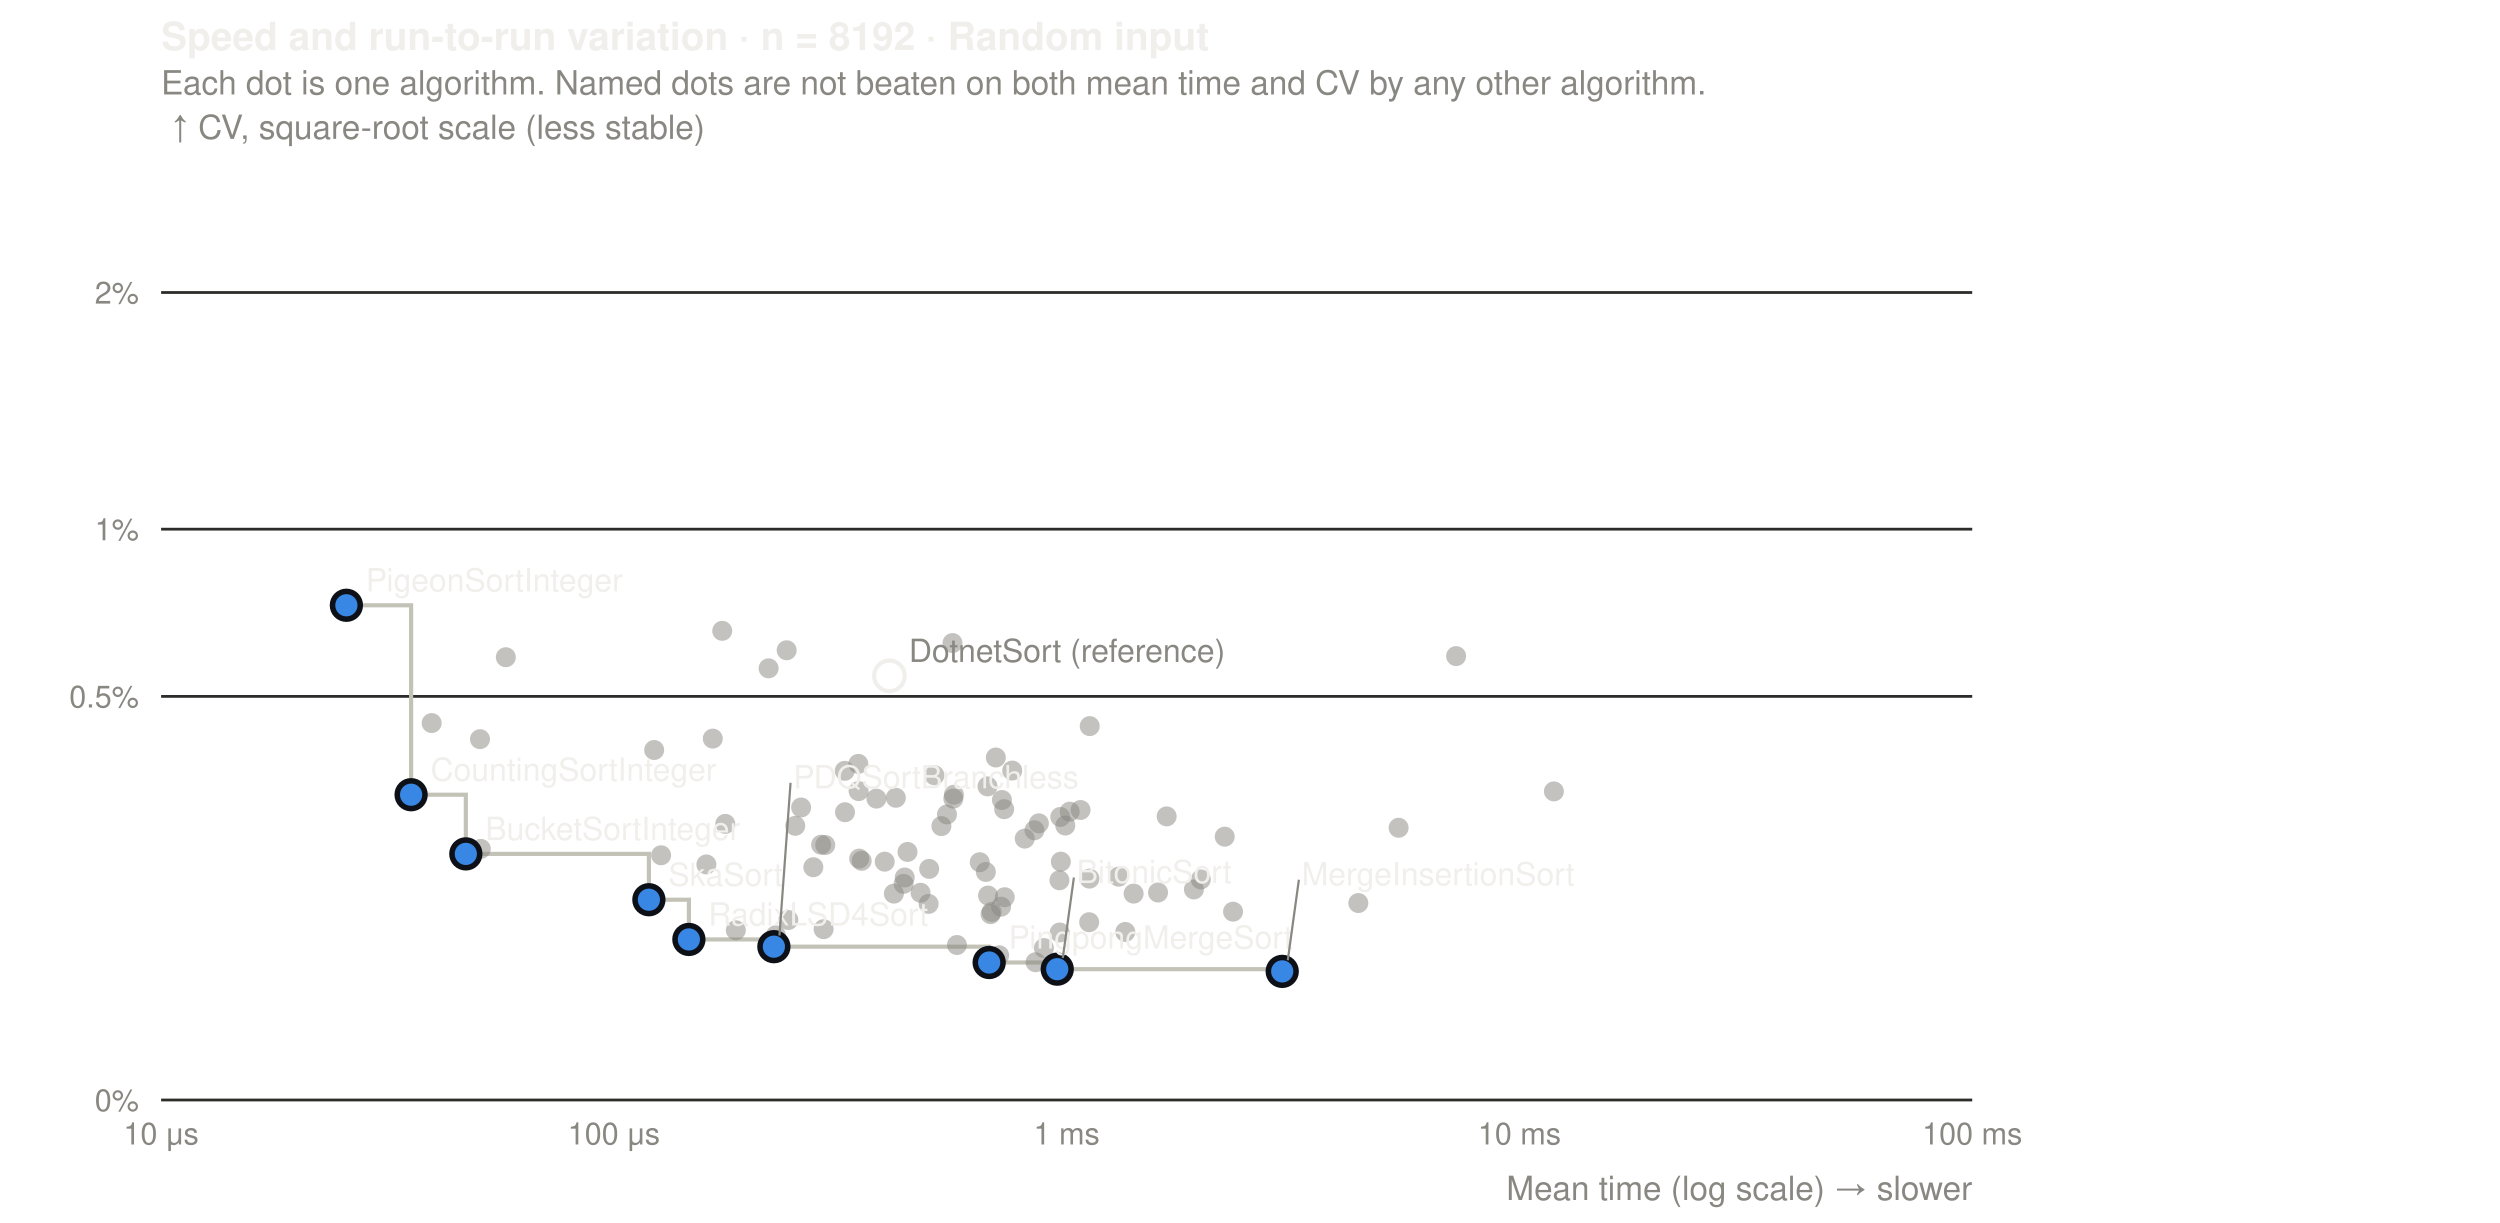
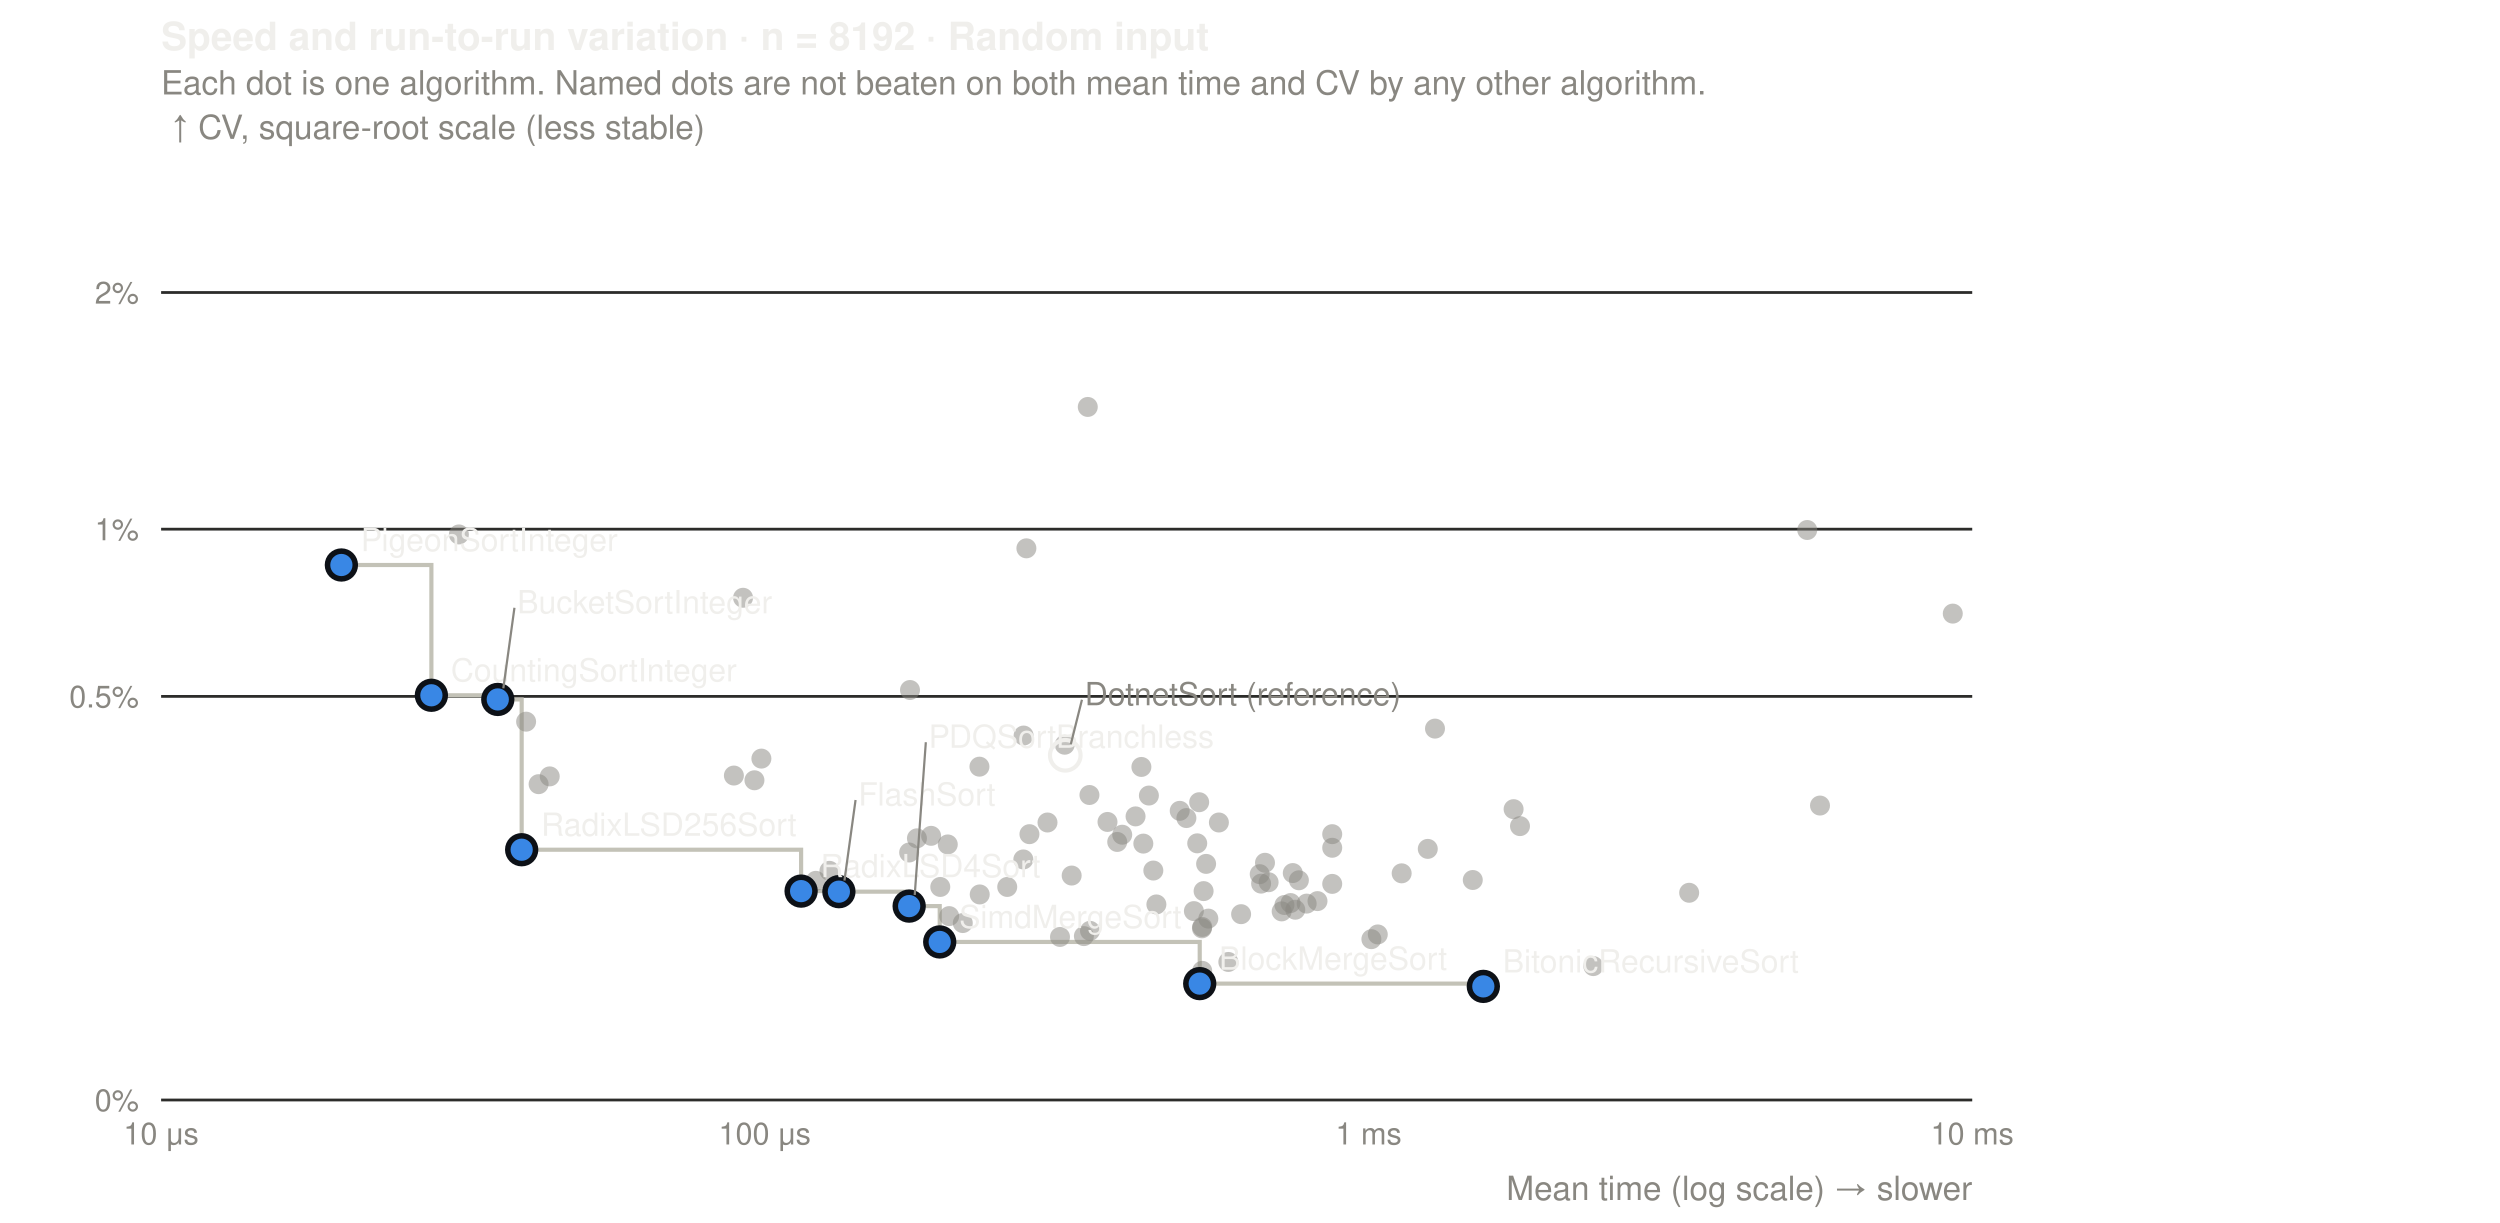
<svg xmlns="http://www.w3.org/2000/svg" viewBox="0 0 900 440" width="900" height="440" font-family="-apple-system, 'Segoe UI', Helvetica, Arial, sans-serif" font-size="12">
  <text x="58" y="18" fill="#f0efec" font-size="14" font-weight="600">Speed and run-to-run variation · n = 8192 · Random input</text>
  <text x="58" y="34" fill="#898781">Each dot is one algorithm. Named dots are not beaten on both mean time and CV by any other algorithm.</text>
  <text x="58" y="412" fill="#898781" text-anchor="middle" font-size="11">10 μs</text>
-   <text x="221" y="412" fill="#898781" text-anchor="middle" font-size="11">100 μs</text>
-   <text x="384" y="412" fill="#898781" text-anchor="middle" font-size="11">1 ms</text>
-   <text x="547" y="412" fill="#898781" text-anchor="middle" font-size="11">10 ms</text>
-   <text x="710" y="412" fill="#898781" text-anchor="middle" font-size="11">100 ms</text>
+   <text x="275.3" y="412" fill="#898781" text-anchor="middle" font-size="11">100 μs</text>
+   <text x="492.7" y="412" fill="#898781" text-anchor="middle" font-size="11">1 ms</text>
+   <text x="710" y="412" fill="#898781" text-anchor="middle" font-size="11">10 ms</text>
  <line x1="58" x2="710" y1="396" y2="396" stroke="#2c2c2a" />
  <text x="50" y="400" fill="#898781" text-anchor="end" font-size="11">0%</text>
  <line x1="58" x2="710" y1="250.7" y2="250.7" stroke="#2c2c2a" />
  <text x="50" y="254.7" fill="#898781" text-anchor="end" font-size="11">0.5%</text>
  <line x1="58" x2="710" y1="190.5" y2="190.5" stroke="#2c2c2a" />
  <text x="50" y="194.5" fill="#898781" text-anchor="end" font-size="11">1%</text>
  <line x1="58" x2="710" y1="105.3" y2="105.3" stroke="#2c2c2a" />
  <text x="50" y="109.3" fill="#898781" text-anchor="end" font-size="11">2%</text>
  <text x="710" y="432" fill="#898781" text-anchor="end">Mean time (log scale) → slower</text>
  <text x="62" y="50" fill="#898781">↑ CV, square-root scale (less stable)</text>
-   <path d="M124.7,217.9L148,217.9L148,286.1L167.7,286.1L167.7,307.4L233.6,307.4L233.6,323.9L248,323.9L248,338.2L278.6,338.2L278.6,340.8L356.1,340.8L356.1,346.5L380.6,346.5L380.6,348.9L461.6,348.9L461.6,349.7" fill="none" stroke="#c3c2b7" stroke-width="1.5" />
-   <circle cx="173.1" cy="305.6" r="3.6" fill="#898781" fill-opacity="0.5" />
-   <circle cx="155.4" cy="260.3" r="3.6" fill="#898781" fill-opacity="0.5" />
-   <circle cx="182.1" cy="236.6" r="3.6" fill="#898781" fill-opacity="0.5" />
-   <circle cx="264.9" cy="334.9" r="3.6" fill="#898781" fill-opacity="0.5" />
-   <circle cx="489" cy="325.1" r="3.6" fill="#898781" fill-opacity="0.5" />
-   <circle cx="172.8" cy="266.1" r="3.6" fill="#898781" fill-opacity="0.5" />
-   <circle cx="235.5" cy="270" r="3.6" fill="#898781" fill-opacity="0.5" />
-   <circle cx="256.6" cy="265.9" r="3.6" fill="#898781" fill-opacity="0.5" />
-   <circle cx="292.8" cy="312.2" r="3.6" fill="#898781" fill-opacity="0.5" />
-   <circle cx="279.4" cy="339.7" r="3.6" fill="#898781" fill-opacity="0.5" />
-   <circle cx="254.3" cy="311.2" r="3.6" fill="#898781" fill-opacity="0.5" />
-   <circle cx="238" cy="307.9" r="3.6" fill="#898781" fill-opacity="0.5" />
-   <circle cx="309.3" cy="309.1" r="3.6" fill="#898781" fill-opacity="0.5" />
-   <circle cx="310.2" cy="309.9" r="3.6" fill="#898781" fill-opacity="0.5" />
-   <circle cx="358.5" cy="272.7" r="3.6" fill="#898781" fill-opacity="0.5" />
-   <circle cx="318.5" cy="310.2" r="3.6" fill="#898781" fill-opacity="0.5" />
-   <circle cx="374" cy="296.4" r="3.6" fill="#898781" fill-opacity="0.5" />
-   <circle cx="381.9" cy="310.2" r="3.6" fill="#898781" fill-opacity="0.5" />
-   <circle cx="372.8" cy="346.4" r="3.6" fill="#898781" fill-opacity="0.5" />
-   <circle cx="375.8" cy="341.3" r="3.6" fill="#898781" fill-opacity="0.5" />
-   <circle cx="443.9" cy="328.2" r="3.6" fill="#898781" fill-opacity="0.5" />
-   <circle cx="392.3" cy="261.4" r="3.6" fill="#898781" fill-opacity="0.5" />
-   <circle cx="524.2" cy="236.2" r="3.6" fill="#898781" fill-opacity="0.5" />
-   <circle cx="503.5" cy="298" r="3.6" fill="#898781" fill-opacity="0.5" />
-   <circle cx="408.1" cy="321.7" r="3.6" fill="#898781" fill-opacity="0.5" />
-   <circle cx="559.4" cy="284.9" r="3.6" fill="#898781" fill-opacity="0.5" />
-   <circle cx="405.1" cy="335.5" r="3.6" fill="#898781" fill-opacity="0.5" />
-   <circle cx="355.5" cy="283.1" r="3.6" fill="#898781" fill-opacity="0.5" />
-   <circle cx="359.7" cy="343.9" r="3.6" fill="#898781" fill-opacity="0.5" />
-   <circle cx="361.5" cy="291.3" r="3.6" fill="#898781" fill-opacity="0.5" />
-   <circle cx="360.4" cy="326.4" r="3.6" fill="#898781" fill-opacity="0.5" />
-   <circle cx="360.7" cy="288" r="3.6" fill="#898781" fill-opacity="0.5" />
-   <circle cx="361.7" cy="323" r="3.6" fill="#898781" fill-opacity="0.5" />
-   <circle cx="343.2" cy="287.5" r="3.6" fill="#898781" fill-opacity="0.5" />
-   <circle cx="334.5" cy="312.8" r="3.6" fill="#898781" fill-opacity="0.5" />
-   <circle cx="420" cy="293.9" r="3.6" fill="#898781" fill-opacity="0.5" />
-   <circle cx="429.8" cy="320.2" r="3.6" fill="#898781" fill-opacity="0.5" />
-   <circle cx="392.1" cy="332" r="3.6" fill="#898781" fill-opacity="0.5" />
-   <circle cx="356.6" cy="329.1" r="3.6" fill="#898781" fill-opacity="0.5" />
-   <circle cx="344.5" cy="340.2" r="3.6" fill="#898781" fill-opacity="0.5" />
-   <circle cx="372.4" cy="298.9" r="3.6" fill="#898781" fill-opacity="0.5" />
-   <circle cx="340.9" cy="293.2" r="3.6" fill="#898781" fill-opacity="0.5" />
-   <circle cx="354.9" cy="313.9" r="3.6" fill="#898781" fill-opacity="0.5" />
-   <circle cx="334.3" cy="325.4" r="3.6" fill="#898781" fill-opacity="0.5" />
-   <circle cx="357" cy="328.3" r="3.6" fill="#898781" fill-opacity="0.5" />
-   <circle cx="325.7" cy="315.9" r="3.6" fill="#898781" fill-opacity="0.5" />
-   <circle cx="304.1" cy="277.5" r="3.6" fill="#898781" fill-opacity="0.5" />
-   <circle cx="295.6" cy="304.1" r="3.6" fill="#898781" fill-opacity="0.5" />
-   <circle cx="331.4" cy="321.4" r="3.6" fill="#898781" fill-opacity="0.5" />
-   <circle cx="279.3" cy="336.7" r="3.6" fill="#898781" fill-opacity="0.5" />
-   <circle cx="260" cy="227.1" r="3.6" fill="#898781" fill-opacity="0.5" />
-   <circle cx="315.5" cy="287.5" r="3.6" fill="#898781" fill-opacity="0.5" />
-   <circle cx="432.3" cy="316.6" r="3.6" fill="#898781" fill-opacity="0.5" />
-   <circle cx="416.9" cy="321.3" r="3.6" fill="#898781" fill-opacity="0.5" />
-   <circle cx="276.7" cy="240.6" r="3.6" fill="#898781" fill-opacity="0.5" />
-   <circle cx="368.9" cy="301.9" r="3.6" fill="#898781" fill-opacity="0.5" />
-   <circle cx="309.1" cy="284.8" r="3.6" fill="#898781" fill-opacity="0.5" />
-   <circle cx="381.7" cy="294.1" r="3.6" fill="#898781" fill-opacity="0.5" />
-   <circle cx="309" cy="275" r="3.6" fill="#898781" fill-opacity="0.5" />
-   <circle cx="336.4" cy="279.1" r="3.6" fill="#898781" fill-opacity="0.5" />
-   <circle cx="342.9" cy="231.5" r="3.6" fill="#898781" fill-opacity="0.5" />
-   <circle cx="338.9" cy="297.4" r="3.6" fill="#898781" fill-opacity="0.5" />
-   <circle cx="343.4" cy="286.1" r="3.6" fill="#898781" fill-opacity="0.5" />
-   <circle cx="352.7" cy="310.4" r="3.6" fill="#898781" fill-opacity="0.5" />
-   <circle cx="261.1" cy="296.6" r="3.6" fill="#898781" fill-opacity="0.5" />
-   <circle cx="322.5" cy="287.2" r="3.6" fill="#898781" fill-opacity="0.5" />
-   <circle cx="402.7" cy="315.6" r="3.6" fill="#898781" fill-opacity="0.5" />
-   <circle cx="355.7" cy="322.4" r="3.6" fill="#898781" fill-opacity="0.5" />
-   <circle cx="389" cy="291.6" r="3.6" fill="#898781" fill-opacity="0.5" />
-   <circle cx="326.7" cy="306.7" r="3.6" fill="#898781" fill-opacity="0.5" />
-   <circle cx="325.3" cy="318.2" r="3.6" fill="#898781" fill-opacity="0.5" />
-   <circle cx="321.8" cy="321.7" r="3.6" fill="#898781" fill-opacity="0.5" />
-   <circle cx="286.3" cy="297.3" r="3.6" fill="#898781" fill-opacity="0.5" />
-   <circle cx="283.8" cy="331.2" r="3.6" fill="#898781" fill-opacity="0.5" />
-   <circle cx="288.4" cy="290.7" r="3.6" fill="#898781" fill-opacity="0.5" />
-   <circle cx="283.2" cy="234.1" r="3.6" fill="#898781" fill-opacity="0.5" />
-   <circle cx="296.5" cy="334.5" r="3.6" fill="#898781" fill-opacity="0.5" />
-   <circle cx="297.1" cy="304.2" r="3.6" fill="#898781" fill-opacity="0.5" />
-   <circle cx="304.2" cy="292.4" r="3.6" fill="#898781" fill-opacity="0.5" />
-   <circle cx="385.1" cy="292.2" r="3.6" fill="#898781" fill-opacity="0.5" />
-   <circle cx="383.5" cy="297.2" r="3.6" fill="#898781" fill-opacity="0.5" />
-   <circle cx="381.5" cy="335.7" r="3.6" fill="#898781" fill-opacity="0.5" />
-   <circle cx="381.4" cy="316.9" r="3.6" fill="#898781" fill-opacity="0.5" />
-   <circle cx="364.4" cy="277.4" r="3.6" fill="#898781" fill-opacity="0.5" />
-   <circle cx="440.9" cy="301.2" r="3.6" fill="#898781" fill-opacity="0.5" />
-   <circle cx="392.2" cy="316.3" r="3.6" fill="#898781" fill-opacity="0.5" />
-   <circle cx="124.7" cy="217.9" r="5" fill="#3987e5" stroke="#0d1117" stroke-width="2" />
-   <circle cx="148" cy="286.1" r="5" fill="#3987e5" stroke="#0d1117" stroke-width="2" />
-   <circle cx="167.7" cy="307.4" r="5" fill="#3987e5" stroke="#0d1117" stroke-width="2" />
-   <circle cx="233.6" cy="323.9" r="5" fill="#3987e5" stroke="#0d1117" stroke-width="2" />
-   <circle cx="248" cy="338.2" r="5" fill="#3987e5" stroke="#0d1117" stroke-width="2" />
-   <circle cx="278.6" cy="340.8" r="5" fill="#3987e5" stroke="#0d1117" stroke-width="2" />
-   <circle cx="356.1" cy="346.5" r="5" fill="#3987e5" stroke="#0d1117" stroke-width="2" />
-   <circle cx="380.6" cy="348.9" r="5" fill="#3987e5" stroke="#0d1117" stroke-width="2" />
-   <circle cx="461.6" cy="349.7" r="5" fill="#3987e5" stroke="#0d1117" stroke-width="2" />
-   <circle cx="320.2" cy="243.3" r="5.5" fill="none" stroke="#f0efec" stroke-width="1.5" />
-   <text x="131.7" y="212.9" fill="#f0efec" font-size="11.5">PigeonSortInteger</text>
-   <text x="155" y="281.1" fill="#f0efec" font-size="11.5">CountingSortInteger</text>
-   <text x="174.7" y="302.4" fill="#f0efec" font-size="11.5">BucketSortInteger</text>
-   <text x="240.6" y="318.9" fill="#f0efec" font-size="11.5">SkaSort</text>
-   <text x="255" y="333.2" fill="#f0efec" font-size="11.5">RadixLSD4Sort</text>
-   <line x1="280.6" y1="336.8" x2="284.6" y2="281.8" stroke="#898781" stroke-width="0.8" />
-   <text x="285.6" y="283.8" fill="#f0efec" font-size="11.5">PDQSortBranchless</text>
-   <text x="363.1" y="341.5" fill="#f0efec" font-size="11.5">PingpongMergeSort</text>
-   <line x1="382.6" y1="344.9" x2="386.6" y2="315.9" stroke="#898781" stroke-width="0.8" />
-   <text x="387.6" y="317.9" fill="#f0efec" font-size="11.5">BitonicSort</text>
-   <line x1="463.6" y1="345.7" x2="467.6" y2="316.7" stroke="#898781" stroke-width="0.8" />
-   <text x="468.6" y="318.7" fill="#f0efec" font-size="11.5">MergeInsertionSort</text>
-   <text x="327.2" y="238.3" fill="#898781" font-size="11.5">DotnetSort (reference)</text>
+   <path d="M122.9,203.4L155.3,203.4L155.3,250.3L179.2,250.3L179.2,251.8L187.8,251.8L187.8,305.9L288.4,305.9L288.4,320.8L302,320.8L302,321L327.3,321L327.3,326.2L338.3,326.2L338.3,339.1L431.9,339.1L431.9,354.1L534,354.1L534,355.1" fill="none" stroke="#c3c2b7" stroke-width="1.5" />
+   <circle cx="189.4" cy="259.8" r="3.6" fill="#898781" fill-opacity="0.5" />
+   <circle cx="165.2" cy="192.4" r="3.6" fill="#898781" fill-opacity="0.5" />
+   <circle cx="197.9" cy="279.5" r="3.6" fill="#898781" fill-opacity="0.5" />
+   <circle cx="608.1" cy="321.4" r="3.6" fill="#898781" fill-opacity="0.5" />
+   <circle cx="271.6" cy="280.9" r="3.6" fill="#898781" fill-opacity="0.5" />
+   <circle cx="298.6" cy="313.5" r="3.6" fill="#898781" fill-opacity="0.5" />
+   <circle cx="346.6" cy="332.3" r="3.6" fill="#898781" fill-opacity="0.5" />
+   <circle cx="330.1" cy="301.8" r="3.6" fill="#898781" fill-opacity="0.5" />
+   <circle cx="293.7" cy="317.1" r="3.6" fill="#898781" fill-opacity="0.5" />
+   <circle cx="267.5" cy="215.2" r="3.6" fill="#898781" fill-opacity="0.5" />
+   <circle cx="274.1" cy="273.1" r="3.6" fill="#898781" fill-opacity="0.5" />
+   <circle cx="368.4" cy="309.4" r="3.6" fill="#898781" fill-opacity="0.5" />
+   <circle cx="370.6" cy="300.3" r="3.6" fill="#898781" fill-opacity="0.5" />
+   <circle cx="435" cy="330.7" r="3.6" fill="#898781" fill-opacity="0.5" />
+   <circle cx="381.6" cy="337.3" r="3.6" fill="#898781" fill-opacity="0.5" />
+   <circle cx="455.4" cy="310.6" r="3.6" fill="#898781" fill-opacity="0.5" />
+   <circle cx="464.6" cy="325.1" r="3.6" fill="#898781" fill-opacity="0.5" />
+   <circle cx="454" cy="318.1" r="3.6" fill="#898781" fill-opacity="0.5" />
+   <circle cx="456.7" cy="317.6" r="3.6" fill="#898781" fill-opacity="0.5" />
+   <circle cx="547.2" cy="297.4" r="3.6" fill="#898781" fill-opacity="0.5" />
+   <circle cx="479.6" cy="300.3" r="3.6" fill="#898781" fill-opacity="0.5" />
+   <circle cx="655.2" cy="290" r="3.6" fill="#898781" fill-opacity="0.5" />
+   <circle cx="650.6" cy="190.8" r="3.6" fill="#898781" fill-opacity="0.5" />
+   <circle cx="504.6" cy="314.4" r="3.6" fill="#898781" fill-opacity="0.5" />
+   <circle cx="703" cy="220.9" r="3.6" fill="#898781" fill-opacity="0.5" />
+   <circle cx="496" cy="336.4" r="3.6" fill="#898781" fill-opacity="0.5" />
+   <circle cx="573.6" cy="347.8" r="3.6" fill="#898781" fill-opacity="0.5" />
+   <circle cx="424.7" cy="291.9" r="3.6" fill="#898781" fill-opacity="0.5" />
+   <circle cx="431.7" cy="288.8" r="3.6" fill="#898781" fill-opacity="0.5" />
+   <circle cx="434.2" cy="311" r="3.6" fill="#898781" fill-opacity="0.5" />
+   <circle cx="432.8" cy="349.5" r="3.6" fill="#898781" fill-opacity="0.5" />
+   <circle cx="432.8" cy="333.7" r="3.6" fill="#898781" fill-opacity="0.5" />
+   <circle cx="438.8" cy="296.1" r="3.6" fill="#898781" fill-opacity="0.5" />
+   <circle cx="433.3" cy="320.8" r="3.6" fill="#898781" fill-opacity="0.5" />
+   <circle cx="411.6" cy="303.7" r="3.6" fill="#898781" fill-opacity="0.5" />
+   <circle cx="391.6" cy="146.5" r="3.6" fill="#898781" fill-opacity="0.5" />
+   <circle cx="516.6" cy="262.3" r="3.6" fill="#898781" fill-opacity="0.5" />
+   <circle cx="530.2" cy="316.8" r="3.6" fill="#898781" fill-opacity="0.5" />
+   <circle cx="479.6" cy="305.2" r="3.6" fill="#898781" fill-opacity="0.5" />
+   <circle cx="416.3" cy="325.6" r="3.6" fill="#898781" fill-opacity="0.5" />
+   <circle cx="453.5" cy="314.7" r="3.6" fill="#898781" fill-opacity="0.5" />
+   <circle cx="410.9" cy="276.1" r="3.6" fill="#898781" fill-opacity="0.5" />
+   <circle cx="429.8" cy="328" r="3.6" fill="#898781" fill-opacity="0.5" />
+   <circle cx="402.2" cy="303.1" r="3.6" fill="#898781" fill-opacity="0.5" />
+   <circle cx="432.7" cy="334.2" r="3.6" fill="#898781" fill-opacity="0.5" />
+   <circle cx="392.2" cy="286.2" r="3.6" fill="#898781" fill-opacity="0.5" />
+   <circle cx="341.7" cy="329.8" r="3.6" fill="#898781" fill-opacity="0.5" />
+   <circle cx="327.6" cy="248.4" r="3.6" fill="#898781" fill-opacity="0.5" />
+   <circle cx="398.7" cy="295.9" r="3.6" fill="#898781" fill-opacity="0.5" />
+   <circle cx="329.1" cy="325.6" r="3.6" fill="#898781" fill-opacity="0.5" />
+   <circle cx="462.4" cy="325.8" r="3.6" fill="#898781" fill-opacity="0.5" />
+   <circle cx="377.1" cy="296.1" r="3.6" fill="#898781" fill-opacity="0.5" />
+   <circle cx="514" cy="305.6" r="3.6" fill="#898781" fill-opacity="0.5" />
+   <circle cx="264.2" cy="279.2" r="3.6" fill="#898781" fill-opacity="0.5" />
+   <circle cx="446.8" cy="329.1" r="3.6" fill="#898781" fill-opacity="0.5" />
+   <circle cx="369.5" cy="197.4" r="3.6" fill="#898781" fill-opacity="0.5" />
+   <circle cx="470.4" cy="325.3" r="3.6" fill="#898781" fill-opacity="0.5" />
+   <circle cx="368.5" cy="264.8" r="3.6" fill="#898781" fill-opacity="0.5" />
+   <circle cx="404" cy="300.5" r="3.6" fill="#898781" fill-opacity="0.5" />
+   <circle cx="413.6" cy="286.4" r="3.6" fill="#898781" fill-opacity="0.5" />
+   <circle cx="408.8" cy="293.9" r="3.6" fill="#898781" fill-opacity="0.5" />
+   <circle cx="415.2" cy="313.4" r="3.6" fill="#898781" fill-opacity="0.5" />
+   <circle cx="427.1" cy="294.5" r="3.6" fill="#898781" fill-opacity="0.5" />
+   <circle cx="193.9" cy="282.3" r="3.6" fill="#898781" fill-opacity="0.5" />
+   <circle cx="383.3" cy="268.1" r="3.6" fill="#898781" fill-opacity="0.5" />
+   <circle cx="493.7" cy="338.1" r="3.6" fill="#898781" fill-opacity="0.5" />
+   <circle cx="431" cy="303.6" r="3.6" fill="#898781" fill-opacity="0.5" />
+   <circle cx="474.3" cy="324.4" r="3.6" fill="#898781" fill-opacity="0.5" />
+   <circle cx="392.4" cy="335.1" r="3.6" fill="#898781" fill-opacity="0.5" />
+   <circle cx="390.2" cy="337" r="3.6" fill="#898781" fill-opacity="0.5" />
+   <circle cx="385.8" cy="315.2" r="3.6" fill="#898781" fill-opacity="0.5" />
+   <circle cx="338.5" cy="319.3" r="3.6" fill="#898781" fill-opacity="0.5" />
+   <circle cx="335.2" cy="300.9" r="3.6" fill="#898781" fill-opacity="0.5" />
+   <circle cx="341.2" cy="304" r="3.6" fill="#898781" fill-opacity="0.5" />
+   <circle cx="327.3" cy="306.9" r="3.6" fill="#898781" fill-opacity="0.5" />
+   <circle cx="352.6" cy="276" r="3.6" fill="#898781" fill-opacity="0.5" />
+   <circle cx="352.7" cy="322" r="3.6" fill="#898781" fill-opacity="0.5" />
+   <circle cx="362.6" cy="319.3" r="3.6" fill="#898781" fill-opacity="0.5" />
+   <circle cx="466.3" cy="327.5" r="3.6" fill="#898781" fill-opacity="0.5" />
+   <circle cx="467.6" cy="316.9" r="3.6" fill="#898781" fill-opacity="0.5" />
+   <circle cx="465.4" cy="314.3" r="3.6" fill="#898781" fill-opacity="0.5" />
+   <circle cx="461.4" cy="328.1" r="3.6" fill="#898781" fill-opacity="0.5" />
+   <circle cx="442.2" cy="346.3" r="3.6" fill="#898781" fill-opacity="0.5" />
+   <circle cx="544.9" cy="291.3" r="3.6" fill="#898781" fill-opacity="0.5" />
+   <circle cx="479.6" cy="318.2" r="3.6" fill="#898781" fill-opacity="0.5" />
+   <circle cx="122.9" cy="203.4" r="5" fill="#3987e5" stroke="#0d1117" stroke-width="2" />
+   <circle cx="155.3" cy="250.3" r="5" fill="#3987e5" stroke="#0d1117" stroke-width="2" />
+   <circle cx="179.2" cy="251.8" r="5" fill="#3987e5" stroke="#0d1117" stroke-width="2" />
+   <circle cx="187.8" cy="305.9" r="5" fill="#3987e5" stroke="#0d1117" stroke-width="2" />
+   <circle cx="288.4" cy="320.8" r="5" fill="#3987e5" stroke="#0d1117" stroke-width="2" />
+   <circle cx="302" cy="321" r="5" fill="#3987e5" stroke="#0d1117" stroke-width="2" />
+   <circle cx="327.3" cy="326.2" r="5" fill="#3987e5" stroke="#0d1117" stroke-width="2" />
+   <circle cx="338.3" cy="339.1" r="5" fill="#3987e5" stroke="#0d1117" stroke-width="2" />
+   <circle cx="431.9" cy="354.1" r="5" fill="#3987e5" stroke="#0d1117" stroke-width="2" />
+   <circle cx="534" cy="355.1" r="5" fill="#3987e5" stroke="#0d1117" stroke-width="2" />
+   <circle cx="383.5" cy="271.9" r="5.5" fill="none" stroke="#f0efec" stroke-width="1.5" />
+   <text x="129.9" y="198.4" fill="#f0efec" font-size="11.5">PigeonSortInteger</text>
+   <text x="162.3" y="245.3" fill="#f0efec" font-size="11.5">CountingSortInteger</text>
+   <line x1="181.2" y1="247.8" x2="185.2" y2="218.8" stroke="#898781" stroke-width="0.8" />
+   <text x="186.2" y="220.8" fill="#f0efec" font-size="11.5">BucketSortInteger</text>
+   <text x="194.8" y="300.9" fill="#f0efec" font-size="11.5">RadixLSD256Sort</text>
+   <text x="295.4" y="315.8" fill="#f0efec" font-size="11.5">RadixLSD4Sort</text>
+   <line x1="304" y1="317" x2="308" y2="288" stroke="#898781" stroke-width="0.8" />
+   <text x="309" y="290" fill="#f0efec" font-size="11.5">FlashSort</text>
+   <line x1="329.3" y1="322.2" x2="333.3" y2="267.2" stroke="#898781" stroke-width="0.8" />
+   <text x="334.3" y="269.2" fill="#f0efec" font-size="11.5">PDQSortBranchless</text>
+   <text x="345.3" y="334.1" fill="#f0efec" font-size="11.5">SimdMergeSort</text>
+   <text x="438.9" y="349.1" fill="#f0efec" font-size="11.5">BlockMergeSort</text>
+   <text x="541" y="350.1" fill="#f0efec" font-size="11.5">BitonicRecursiveSort</text>
+   <line x1="385.5" y1="267.9" x2="389.5" y2="251.9" stroke="#898781" stroke-width="0.8" />
+   <text x="390.5" y="253.9" fill="#898781" font-size="11.5">DotnetSort (reference)</text>
</svg>
